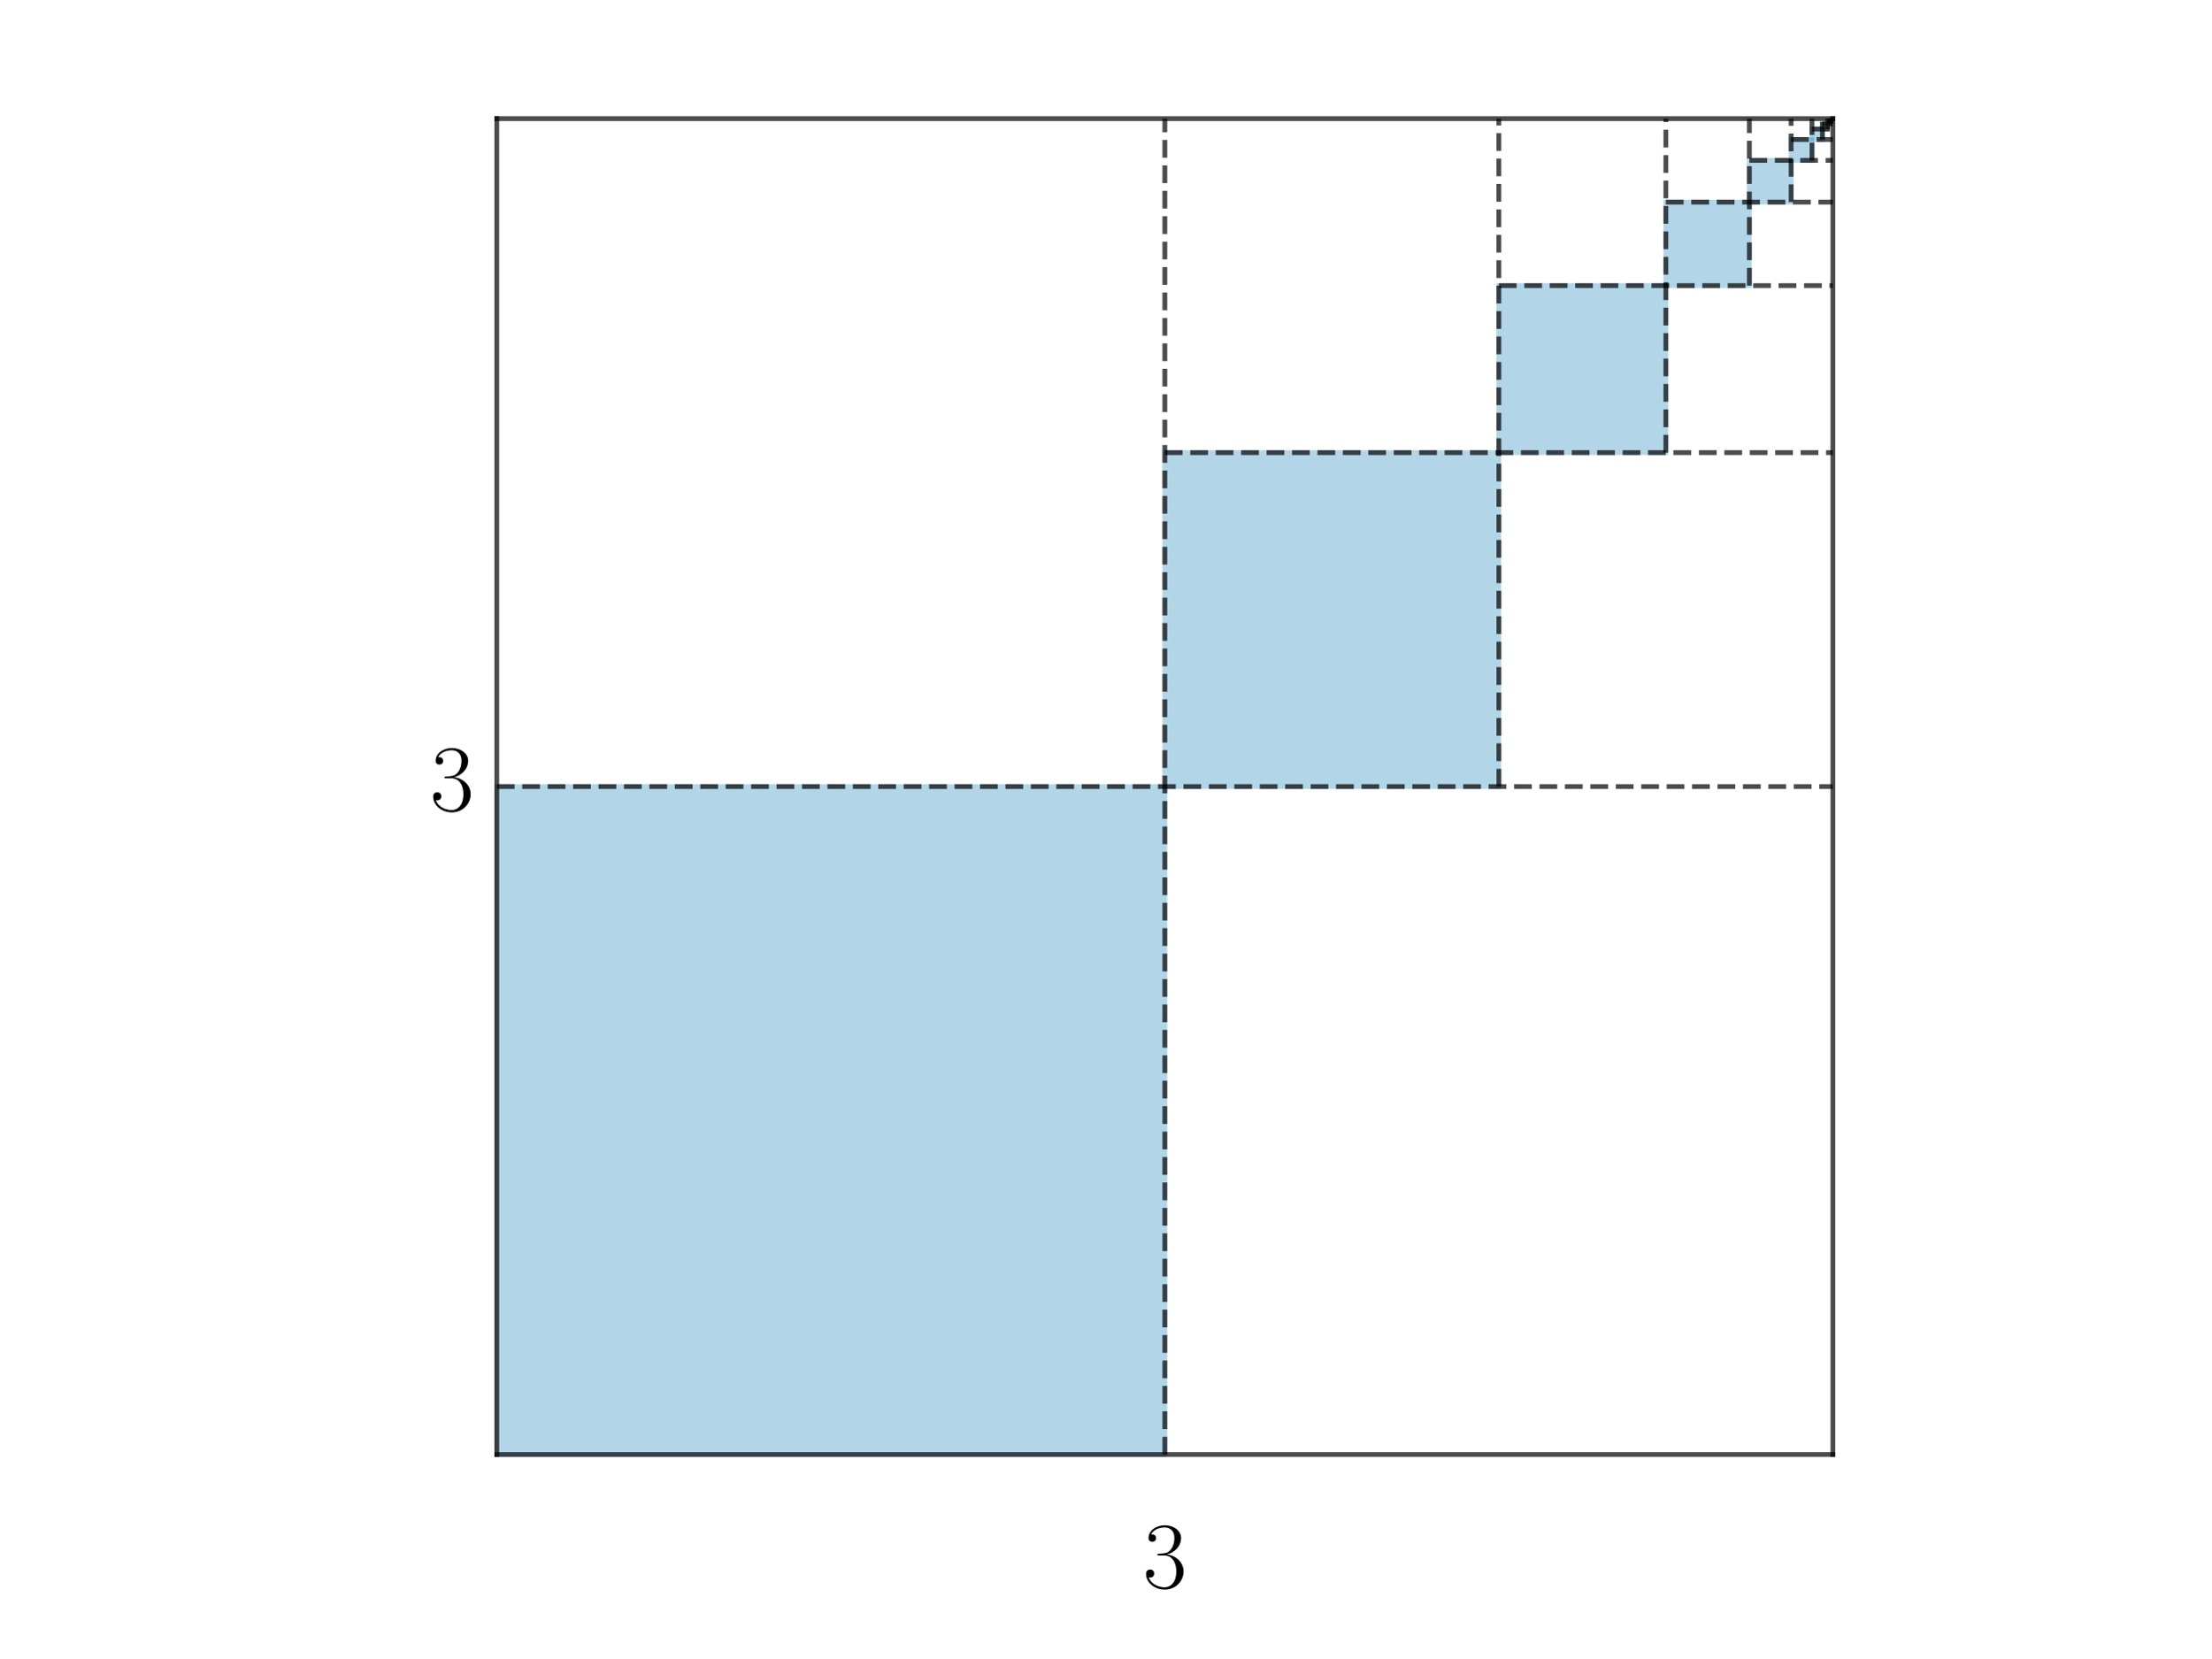
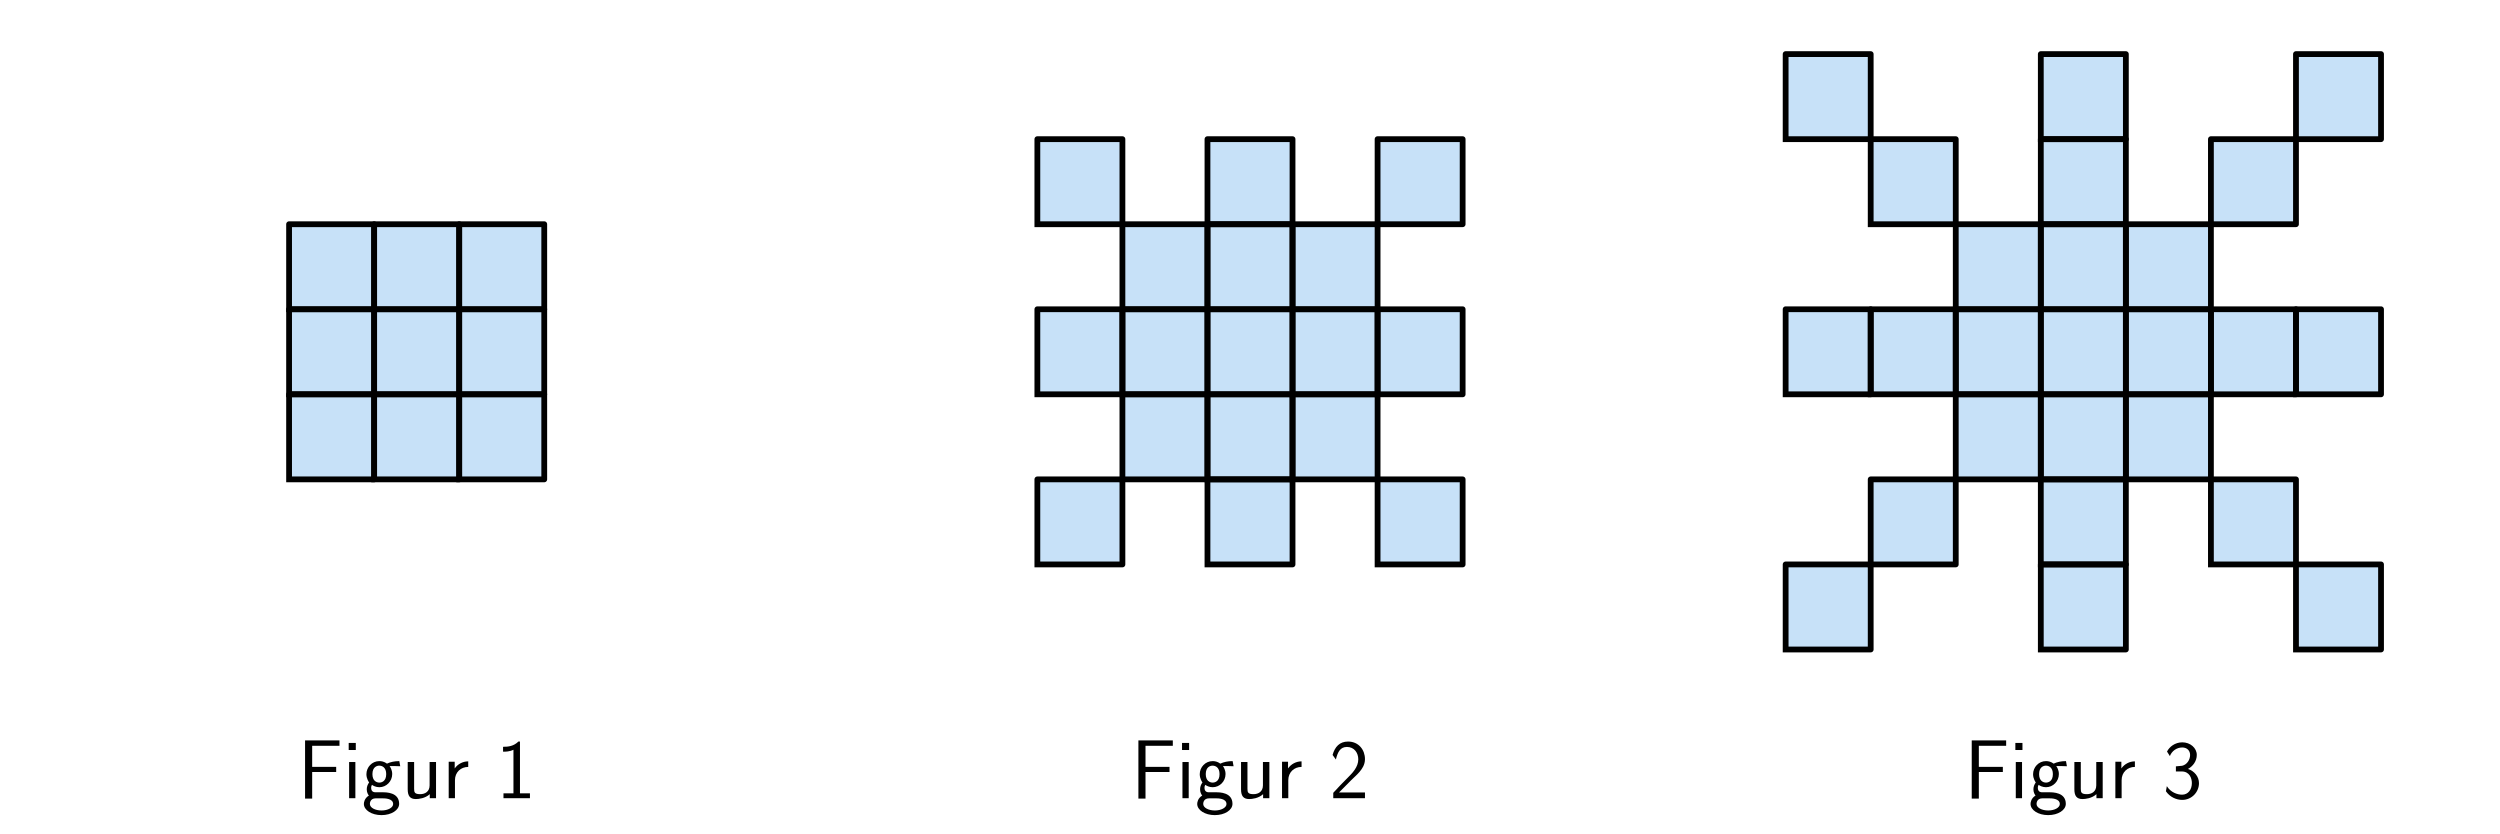
- <svg xmlns="http://www.w3.org/2000/svg" xmlns:xlink="http://www.w3.org/1999/xlink" width="460.8pt" height="345.6pt" viewBox="0 0 460.8 345.6" version="1.1">
+ <svg xmlns="http://www.w3.org/2000/svg" xmlns:xlink="http://www.w3.org/1999/xlink" width="648pt" height="216pt" viewBox="0 0 648 216" version="1.1">
  <defs>
    <style type="text/css">*{stroke-linejoin: round; stroke-linecap: butt}</style>
  </defs>
  <g id="figure_1">
    <g id="patch_1">
-       <path d="M 0 345.6  L 460.8 345.6  L 460.8 0  L 0 0  L 0 345.6  z " style="fill: none" />
+       <path d="M 0 216  L 648 216  L 648 0  L 0 0  L 0 216  z " style="fill: none" />
    </g>
    <g id="axes_1">
      <g id="patch_2">
-         <path d="M 103.534 303.165  L 242.756 303.165  L 242.756 163.944  L 103.534 163.944  z " clip-path="url(#pf414f5b764)" style="fill: #0072b2; opacity: 0.3; stroke: #0072b2; stroke-linejoin: miter" />
+         <path d="M 74.931 102.208  L 96.977 102.208  L 96.977 80.162  L 74.931 80.162  z " clip-path="url(#p2e42d76581)" style="fill: #1e88e5; opacity: 0.25; stroke: #1e88e5; stroke-linejoin: miter" />
      </g>
      <g id="patch_3">
-         <path d="M 242.756 163.944  L 312.366 163.944  L 312.366 94.333  L 242.756 94.333  z " clip-path="url(#pf414f5b764)" style="fill: #0072b2; opacity: 0.3; stroke: #0072b2; stroke-linejoin: miter" />
+         <path d="M 96.977 124.255  L 119.023 124.255  L 119.023 102.208  L 96.977 102.208  z " clip-path="url(#p2e42d76581)" style="fill: #1e88e5; opacity: 0.25; stroke: #1e88e5; stroke-linejoin: miter" />
      </g>
      <g id="patch_4">
-         <path d="M 312.366 94.333  L 347.172 94.333  L 347.172 59.528  L 312.366 59.528  z " clip-path="url(#pf414f5b764)" style="fill: #0072b2; opacity: 0.3; stroke: #0072b2; stroke-linejoin: miter" />
+         <path d="M 96.977 102.208  L 119.023 102.208  L 119.023 80.162  L 96.977 80.162  z " clip-path="url(#p2e42d76581)" style="fill: #1e88e5; opacity: 0.25; stroke: #1e88e5; stroke-linejoin: miter" />
      </g>
      <g id="patch_5">
-         <path d="M 347.172 59.528  L 364.575 59.528  L 364.575 42.125  L 347.172 42.125  z " clip-path="url(#pf414f5b764)" style="fill: #0072b2; opacity: 0.3; stroke: #0072b2; stroke-linejoin: miter" />
+         <path d="M 119.023 102.208  L 141.069 102.208  L 141.069 80.162  L 119.023 80.162  z " clip-path="url(#p2e42d76581)" style="fill: #1e88e5; opacity: 0.25; stroke: #1e88e5; stroke-linejoin: miter" />
      </g>
      <g id="patch_6">
-         <path d="M 364.575 42.125  L 373.276 42.125  L 373.276 33.423  L 364.575 33.423  z " clip-path="url(#pf414f5b764)" style="fill: #0072b2; opacity: 0.3; stroke: #0072b2; stroke-linejoin: miter" />
+         <path d="M 96.977 80.162  L 119.023 80.162  L 119.023 58.116  L 96.977 58.116  z " clip-path="url(#p2e42d76581)" style="fill: #1e88e5; opacity: 0.25; stroke: #1e88e5; stroke-linejoin: miter" />
      </g>
      <g id="patch_7">
-         <path d="M 373.276 33.423  L 377.627 33.423  L 377.627 29.073  L 373.276 29.073  z " clip-path="url(#pf414f5b764)" style="fill: #0072b2; opacity: 0.3; stroke: #0072b2; stroke-linejoin: miter" />
+         <path d="M 119.023 80.162  L 141.069 80.162  L 141.069 58.116  L 119.023 58.116  z " clip-path="url(#p2e42d76581)" style="fill: #1e88e5; opacity: 0.25; stroke: #1e88e5; stroke-linejoin: miter" />
      </g>
      <g id="patch_8">
-         <path d="M 377.627 29.073  L 379.802 29.073  L 379.802 26.897  L 377.627 26.897  z " clip-path="url(#pf414f5b764)" style="fill: #0072b2; opacity: 0.3; stroke: #0072b2; stroke-linejoin: miter" />
+         <path d="M 74.931 124.255  L 96.977 124.255  L 96.977 102.208  L 74.931 102.208  z " clip-path="url(#p2e42d76581)" style="fill: #1e88e5; opacity: 0.25; stroke: #1e88e5; stroke-linejoin: miter" />
      </g>
      <g id="patch_9">
-         <path d="M 379.802 26.897  L 380.89 26.897  L 380.89 25.81  L 379.802 25.81  z " clip-path="url(#pf414f5b764)" style="fill: #0072b2; opacity: 0.3; stroke: #0072b2; stroke-linejoin: miter" />
+         <path d="M 119.023 124.255  L 141.069 124.255  L 141.069 102.208  L 119.023 102.208  z " clip-path="url(#p2e42d76581)" style="fill: #1e88e5; opacity: 0.25; stroke: #1e88e5; stroke-linejoin: miter" />
      </g>
      <g id="patch_10">
-         <path d="M 380.89 25.81  L 381.433 25.81  L 381.433 25.266  L 380.89 25.266  z " clip-path="url(#pf414f5b764)" style="fill: #0072b2; opacity: 0.3; stroke: #0072b2; stroke-linejoin: miter" />
-       </g>
+         <path d="M 74.931 80.162  L 96.977 80.162  L 96.977 58.116  L 74.931 58.116  z " clip-path="url(#p2e42d76581)" style="fill: #1e88e5; opacity: 0.25; stroke: #1e88e5; stroke-linejoin: miter" />
+       </g>
+       <g id="line2d_1">
+         <path d="M 74.931 102.208  L 96.977 102.208  L 96.977 80.162  L 74.931 80.162  L 74.931 102.208  " clip-path="url(#p2e42d76581)" style="fill: none; stroke: #000000; stroke-width: 1.5; stroke-linecap: square" />
+       </g>
+       <g id="line2d_2">
+         <path d="M 96.977 124.255  L 119.023 124.255  L 119.023 102.208  L 96.977 102.208  L 96.977 124.255  " clip-path="url(#p2e42d76581)" style="fill: none; stroke: #000000; stroke-width: 1.5; stroke-linecap: square" />
+       </g>
+       <g id="line2d_3">
+         <path d="M 96.977 102.208  L 119.023 102.208  L 119.023 80.162  L 96.977 80.162  L 96.977 102.208  " clip-path="url(#p2e42d76581)" style="fill: none; stroke: #000000; stroke-width: 1.5; stroke-linecap: square" />
+       </g>
+       <g id="line2d_4">
+         <path d="M 119.023 102.208  L 141.069 102.208  L 141.069 80.162  L 119.023 80.162  L 119.023 102.208  " clip-path="url(#p2e42d76581)" style="fill: none; stroke: #000000; stroke-width: 1.5; stroke-linecap: square" />
+       </g>
+       <g id="line2d_5">
+         <path d="M 96.977 80.162  L 119.023 80.162  L 119.023 58.116  L 96.977 58.116  L 96.977 80.162  " clip-path="url(#p2e42d76581)" style="fill: none; stroke: #000000; stroke-width: 1.5; stroke-linecap: square" />
+       </g>
+       <g id="line2d_6">
+         <path d="M 119.023 80.162  L 141.069 80.162  L 141.069 58.116  L 119.023 58.116  L 119.023 80.162  " clip-path="url(#p2e42d76581)" style="fill: none; stroke: #000000; stroke-width: 1.5; stroke-linecap: square" />
+       </g>
+       <g id="line2d_7">
+         <path d="M 74.931 124.255  L 96.977 124.255  L 96.977 102.208  L 74.931 102.208  L 74.931 124.255  " clip-path="url(#p2e42d76581)" style="fill: none; stroke: #000000; stroke-width: 1.5; stroke-linecap: square" />
+       </g>
+       <g id="line2d_8">
+         <path d="M 119.023 124.255  L 141.069 124.255  L 141.069 102.208  L 119.023 102.208  L 119.023 124.255  " clip-path="url(#p2e42d76581)" style="fill: none; stroke: #000000; stroke-width: 1.5; stroke-linecap: square" />
+       </g>
+       <g id="line2d_9">
+         <path d="M 74.931 80.162  L 96.977 80.162  L 96.977 58.116  L 74.931 58.116  L 74.931 80.162  " clip-path="url(#p2e42d76581)" style="fill: none; stroke: #000000; stroke-width: 1.5; stroke-linecap: square" />
+       </g>
+       <g id="text_1">
+         <g transform="translate(77.14487 206.8951) scale(0.22 -0.22)">
+           <defs>
+             <path id="CMSS17-46" d="M 2918 1984  L 2918 2373  L 1101 2373  L 1101 3968  L 1882 3968  C 1958 3968 2035 3968 2112 3968  L 3168 3968  L 3168 4375  L 563 4375  L 563 -32  L 1101 -32  L 1101 1984  L 2918 1984  z " transform="scale(0.015625)" />
+             <path id="CMSS17-69" d="M 979 4183  L 442 4183  L 442 3648  L 979 3648  L 979 4183  z M 947 2739  L 474 2739  L 474 0  L 947 0  L 947 2739  z " transform="scale(0.015625)" />
+             <path id="CMSS17-67" d="M 2848 2808  C 2483 2808 2170 2738 1914 2617  C 1702 2777 1485 2808 1338 2808  C 781 2808 358 2349 358 1814  C 358 1468 550 1207 563 1195  C 448 1035 384 863 384 672  C 384 448 474 289 544 200  C 211 -3 166 -314 166 -435  C 166 -898 749 -1280 1498 -1280  C 2253 -1280 2835 -898 2835 -428  C 2835 448 1856 448 1587 448  L 1069 448  C 973 448 717 448 717 791  C 717 921 774 1004 781 1010  C 877 940 1075 832 1338 832  C 1869 832 2310 1278 2310 1827  C 2310 2132 2170 2355 2112 2432  L 2131 2432  C 2150 2432 2419 2432 2515 2432  C 2720 2432 2739 2429 2918 2419  L 2848 2808  z M 1338 1182  C 1120 1182 813 1315 813 1823  C 813 2375 1165 2464 1331 2464  C 1549 2464 1856 2331 1856 1823  C 1856 1271 1504 1182 1338 1182  z M 1581 -10  C 1734 -10 2381 -10 2381 -442  C 2381 -714 1984 -929 1504 -929  C 1018 -929 621 -720 621 -435  C 621 -403 621 -10 1062 -10  L 1581 -10  z " transform="scale(0.015625)" />
+             <path id="CMSS17-75" d="M 2618 2739  L 2131 2739  L 2131 972  C 2131 498 1786 306 1421 306  C 998 306 960 447 960 709  L 960 2739  L 474 2739  L 474 678  C 474 179 646 -64 1088 -64  C 1306 -64 1798 -13 2144 306  L 2144 0  L 2618 0  L 2618 2739  z " transform="scale(0.015625)" />
+             <path id="CMSS17-72" d="M 954 1363  C 954 1965 1395 2368 1958 2368  L 1958 2789  C 1549 2789 1165 2585 934 2253  L 934 2758  L 480 2758  L 480 0  L 954 0  L 954 1363  z " transform="scale(0.015625)" />
+             <path id="CMSS17-31" d="M 1818 4288  L 1696 4288  C 1350 3940 947 3890 538 3890  L 538 3520  C 723 3520 1024 3520 1325 3667  L 1325 369  L 570 369  L 570 0  L 2573 0  L 2573 369  L 1818 369  L 1818 4288  z " transform="scale(0.015625)" />
+           </defs>
+           <use xlink:href="#CMSS17-46" transform="scale(0.996264)" />
+           <use xlink:href="#CMSS17-69" transform="translate(53.28956 0) scale(0.996264)" />
+           <use xlink:href="#CMSS17-67" transform="translate(75.47028 0) scale(0.996264)" />
+           <use xlink:href="#CMSS17-75" transform="translate(122.3139 0) scale(0.996264)" />
+           <use xlink:href="#CMSS17-72" transform="translate(170.5188 0) scale(0.996264)" />
+           <use xlink:href="#CMSS17-31" transform="translate(233.6577 0) scale(0.996264)" />
+         </g>
+       </g>
+     </g>
+     <g id="axes_2">
      <g id="patch_11">
-         <path d="M 381.433 25.266  L 381.705 25.266  L 381.705 24.994  L 381.433 24.994  z " clip-path="url(#pf414f5b764)" style="fill: #0072b2; opacity: 0.3; stroke: #0072b2; stroke-linejoin: miter" />
-       </g>
-       <g id="line2d_1">
-         <path d="M 103.534 303.165  L 381.977 303.165  " clip-path="url(#pf414f5b764)" style="fill: none; stroke: #000000; stroke-opacity: 0.7; stroke-linecap: square" />
-       </g>
-       <g id="line2d_2">
-         <path d="M 381.977 303.165  L 381.977 24.722  " clip-path="url(#pf414f5b764)" style="fill: none; stroke: #000000; stroke-opacity: 0.7; stroke-linecap: square" />
-       </g>
-       <g id="line2d_3">
-         <path d="M 381.977 24.722  L 103.534 24.722  " clip-path="url(#pf414f5b764)" style="fill: none; stroke: #000000; stroke-opacity: 0.7; stroke-linecap: square" />
-       </g>
-       <g id="line2d_4">
-         <path d="M 103.534 24.722  L 103.534 303.165  " clip-path="url(#pf414f5b764)" style="fill: none; stroke: #000000; stroke-opacity: 0.7; stroke-linecap: square" />
-       </g>
-       <g id="line2d_5">
-         <path d="M 242.756 303.165  L 242.756 24.722  " clip-path="url(#pf414f5b764)" style="fill: none; stroke-dasharray: 3.7,1.6; stroke-dashoffset: 0; stroke: #000000; stroke-opacity: 0.7" />
-       </g>
-       <g id="line2d_6">
-         <path d="M 103.534 163.944  L 381.977 163.944  " clip-path="url(#pf414f5b764)" style="fill: none; stroke-dasharray: 3.7,1.6; stroke-dashoffset: 0; stroke: #000000; stroke-opacity: 0.7" />
-       </g>
-       <g id="line2d_7">
-         <path d="M 312.366 163.944  L 312.366 24.722  " clip-path="url(#pf414f5b764)" style="fill: none; stroke-dasharray: 3.7,1.6; stroke-dashoffset: 0; stroke: #000000; stroke-opacity: 0.7" />
-       </g>
-       <g id="line2d_8">
-         <path d="M 242.756 94.333  L 381.977 94.333  " clip-path="url(#pf414f5b764)" style="fill: none; stroke-dasharray: 3.7,1.6; stroke-dashoffset: 0; stroke: #000000; stroke-opacity: 0.7" />
-       </g>
-       <g id="line2d_9">
-         <path d="M 347.172 94.333  L 347.172 24.722  " clip-path="url(#pf414f5b764)" style="fill: none; stroke-dasharray: 3.7,1.6; stroke-dashoffset: 0; stroke: #000000; stroke-opacity: 0.7" />
+         <path d="M 268.884 102.208  L 290.931 102.208  L 290.931 80.162  L 268.884 80.162  z " clip-path="url(#pc1c6f661da)" style="fill: #1e88e5; opacity: 0.25; stroke: #1e88e5; stroke-linejoin: miter" />
+       </g>
+       <g id="patch_12">
+         <path d="M 312.977 146.301  L 335.023 146.301  L 335.023 124.255  L 312.977 124.255  z " clip-path="url(#pc1c6f661da)" style="fill: #1e88e5; opacity: 0.25; stroke: #1e88e5; stroke-linejoin: miter" />
+       </g>
+       <g id="patch_13">
+         <path d="M 290.931 102.208  L 312.977 102.208  L 312.977 80.162  L 290.931 80.162  z " clip-path="url(#pc1c6f661da)" style="fill: #1e88e5; opacity: 0.25; stroke: #1e88e5; stroke-linejoin: miter" />
+       </g>
+       <g id="patch_14">
+         <path d="M 312.977 124.255  L 335.023 124.255  L 335.023 102.208  L 312.977 102.208  z " clip-path="url(#pc1c6f661da)" style="fill: #1e88e5; opacity: 0.25; stroke: #1e88e5; stroke-linejoin: miter" />
+       </g>
+       <g id="patch_15">
+         <path d="M 312.977 102.208  L 335.023 102.208  L 335.023 80.162  L 312.977 80.162  z " clip-path="url(#pc1c6f661da)" style="fill: #1e88e5; opacity: 0.25; stroke: #1e88e5; stroke-linejoin: miter" />
+       </g>
+       <g id="patch_16">
+         <path d="M 335.023 102.208  L 357.069 102.208  L 357.069 80.162  L 335.023 80.162  z " clip-path="url(#pc1c6f661da)" style="fill: #1e88e5; opacity: 0.25; stroke: #1e88e5; stroke-linejoin: miter" />
+       </g>
+       <g id="patch_17">
+         <path d="M 312.977 80.162  L 335.023 80.162  L 335.023 58.116  L 312.977 58.116  z " clip-path="url(#pc1c6f661da)" style="fill: #1e88e5; opacity: 0.25; stroke: #1e88e5; stroke-linejoin: miter" />
+       </g>
+       <g id="patch_18">
+         <path d="M 357.069 102.208  L 379.116 102.208  L 379.116 80.162  L 357.069 80.162  z " clip-path="url(#pc1c6f661da)" style="fill: #1e88e5; opacity: 0.25; stroke: #1e88e5; stroke-linejoin: miter" />
+       </g>
+       <g id="patch_19">
+         <path d="M 312.977 58.116  L 335.023 58.116  L 335.023 36.07  L 312.977 36.07  z " clip-path="url(#pc1c6f661da)" style="fill: #1e88e5; opacity: 0.25; stroke: #1e88e5; stroke-linejoin: miter" />
+       </g>
+       <g id="patch_20">
+         <path d="M 335.023 80.162  L 357.069 80.162  L 357.069 58.116  L 335.023 58.116  z " clip-path="url(#pc1c6f661da)" style="fill: #1e88e5; opacity: 0.25; stroke: #1e88e5; stroke-linejoin: miter" />
+       </g>
+       <g id="patch_21">
+         <path d="M 290.931 124.255  L 312.977 124.255  L 312.977 102.208  L 290.931 102.208  z " clip-path="url(#pc1c6f661da)" style="fill: #1e88e5; opacity: 0.25; stroke: #1e88e5; stroke-linejoin: miter" />
+       </g>
+       <g id="patch_22">
+         <path d="M 335.023 124.255  L 357.069 124.255  L 357.069 102.208  L 335.023 102.208  z " clip-path="url(#pc1c6f661da)" style="fill: #1e88e5; opacity: 0.25; stroke: #1e88e5; stroke-linejoin: miter" />
+       </g>
+       <g id="patch_23">
+         <path d="M 290.931 80.162  L 312.977 80.162  L 312.977 58.116  L 290.931 58.116  z " clip-path="url(#pc1c6f661da)" style="fill: #1e88e5; opacity: 0.25; stroke: #1e88e5; stroke-linejoin: miter" />
+       </g>
+       <g id="patch_24">
+         <path d="M 357.069 58.116  L 379.116 58.116  L 379.116 36.07  L 357.069 36.07  z " clip-path="url(#pc1c6f661da)" style="fill: #1e88e5; opacity: 0.25; stroke: #1e88e5; stroke-linejoin: miter" />
+       </g>
+       <g id="patch_25">
+         <path d="M 268.884 146.301  L 290.931 146.301  L 290.931 124.255  L 268.884 124.255  z " clip-path="url(#pc1c6f661da)" style="fill: #1e88e5; opacity: 0.25; stroke: #1e88e5; stroke-linejoin: miter" />
+       </g>
+       <g id="patch_26">
+         <path d="M 357.069 146.301  L 379.116 146.301  L 379.116 124.255  L 357.069 124.255  z " clip-path="url(#pc1c6f661da)" style="fill: #1e88e5; opacity: 0.25; stroke: #1e88e5; stroke-linejoin: miter" />
+       </g>
+       <g id="patch_27">
+         <path d="M 268.884 58.116  L 290.931 58.116  L 290.931 36.07  L 268.884 36.07  z " clip-path="url(#pc1c6f661da)" style="fill: #1e88e5; opacity: 0.25; stroke: #1e88e5; stroke-linejoin: miter" />
      </g>
      <g id="line2d_10">
-         <path d="M 312.366 59.528  L 381.977 59.528  " clip-path="url(#pf414f5b764)" style="fill: none; stroke-dasharray: 3.7,1.6; stroke-dashoffset: 0; stroke: #000000; stroke-opacity: 0.7" />
+         <path d="M 268.884 102.208  L 290.931 102.208  L 290.931 80.162  L 268.884 80.162  L 268.884 102.208  " clip-path="url(#pc1c6f661da)" style="fill: none; stroke: #000000; stroke-width: 1.5; stroke-linecap: square" />
      </g>
      <g id="line2d_11">
-         <path d="M 364.575 59.528  L 364.575 24.722  " clip-path="url(#pf414f5b764)" style="fill: none; stroke-dasharray: 3.7,1.6; stroke-dashoffset: 0; stroke: #000000; stroke-opacity: 0.7" />
+         <path d="M 312.977 146.301  L 335.023 146.301  L 335.023 124.255  L 312.977 124.255  L 312.977 146.301  " clip-path="url(#pc1c6f661da)" style="fill: none; stroke: #000000; stroke-width: 1.5; stroke-linecap: square" />
      </g>
      <g id="line2d_12">
-         <path d="M 347.172 42.125  L 381.977 42.125  " clip-path="url(#pf414f5b764)" style="fill: none; stroke-dasharray: 3.7,1.6; stroke-dashoffset: 0; stroke: #000000; stroke-opacity: 0.7" />
+         <path d="M 290.931 102.208  L 312.977 102.208  L 312.977 80.162  L 290.931 80.162  L 290.931 102.208  " clip-path="url(#pc1c6f661da)" style="fill: none; stroke: #000000; stroke-width: 1.5; stroke-linecap: square" />
      </g>
      <g id="line2d_13">
-         <path d="M 373.276 42.125  L 373.276 24.722  " clip-path="url(#pf414f5b764)" style="fill: none; stroke-dasharray: 3.7,1.6; stroke-dashoffset: 0; stroke: #000000; stroke-opacity: 0.7" />
+         <path d="M 312.977 124.255  L 335.023 124.255  L 335.023 102.208  L 312.977 102.208  L 312.977 124.255  " clip-path="url(#pc1c6f661da)" style="fill: none; stroke: #000000; stroke-width: 1.5; stroke-linecap: square" />
      </g>
      <g id="line2d_14">
-         <path d="M 364.575 33.423  L 381.977 33.423  " clip-path="url(#pf414f5b764)" style="fill: none; stroke-dasharray: 3.7,1.6; stroke-dashoffset: 0; stroke: #000000; stroke-opacity: 0.7" />
+         <path d="M 312.977 102.208  L 335.023 102.208  L 335.023 80.162  L 312.977 80.162  L 312.977 102.208  " clip-path="url(#pc1c6f661da)" style="fill: none; stroke: #000000; stroke-width: 1.5; stroke-linecap: square" />
      </g>
      <g id="line2d_15">
-         <path d="M 377.627 33.423  L 377.627 24.722  " clip-path="url(#pf414f5b764)" style="fill: none; stroke-dasharray: 3.7,1.6; stroke-dashoffset: 0; stroke: #000000; stroke-opacity: 0.7" />
+         <path d="M 335.023 102.208  L 357.069 102.208  L 357.069 80.162  L 335.023 80.162  L 335.023 102.208  " clip-path="url(#pc1c6f661da)" style="fill: none; stroke: #000000; stroke-width: 1.5; stroke-linecap: square" />
      </g>
      <g id="line2d_16">
-         <path d="M 373.276 29.073  L 381.977 29.073  " clip-path="url(#pf414f5b764)" style="fill: none; stroke-dasharray: 3.7,1.6; stroke-dashoffset: 0; stroke: #000000; stroke-opacity: 0.7" />
+         <path d="M 312.977 80.162  L 335.023 80.162  L 335.023 58.116  L 312.977 58.116  L 312.977 80.162  " clip-path="url(#pc1c6f661da)" style="fill: none; stroke: #000000; stroke-width: 1.5; stroke-linecap: square" />
      </g>
      <g id="line2d_17">
-         <path d="M 379.802 29.073  L 379.802 24.722  " clip-path="url(#pf414f5b764)" style="fill: none; stroke-dasharray: 3.7,1.6; stroke-dashoffset: 0; stroke: #000000; stroke-opacity: 0.7" />
+         <path d="M 357.069 102.208  L 379.116 102.208  L 379.116 80.162  L 357.069 80.162  L 357.069 102.208  " clip-path="url(#pc1c6f661da)" style="fill: none; stroke: #000000; stroke-width: 1.5; stroke-linecap: square" />
      </g>
      <g id="line2d_18">
-         <path d="M 377.627 26.897  L 381.977 26.897  " clip-path="url(#pf414f5b764)" style="fill: none; stroke-dasharray: 3.7,1.6; stroke-dashoffset: 0; stroke: #000000; stroke-opacity: 0.7" />
+         <path d="M 312.977 58.116  L 335.023 58.116  L 335.023 36.07  L 312.977 36.07  L 312.977 58.116  " clip-path="url(#pc1c6f661da)" style="fill: none; stroke: #000000; stroke-width: 1.5; stroke-linecap: square" />
      </g>
      <g id="line2d_19">
-         <path d="M 380.89 26.897  L 380.89 24.722  " clip-path="url(#pf414f5b764)" style="fill: none; stroke-dasharray: 3.7,1.6; stroke-dashoffset: 0; stroke: #000000; stroke-opacity: 0.7" />
+         <path d="M 335.023 80.162  L 357.069 80.162  L 357.069 58.116  L 335.023 58.116  L 335.023 80.162  " clip-path="url(#pc1c6f661da)" style="fill: none; stroke: #000000; stroke-width: 1.5; stroke-linecap: square" />
      </g>
      <g id="line2d_20">
-         <path d="M 379.802 25.81  L 381.977 25.81  " clip-path="url(#pf414f5b764)" style="fill: none; stroke-dasharray: 3.7,1.6; stroke-dashoffset: 0; stroke: #000000; stroke-opacity: 0.7" />
+         <path d="M 290.931 124.255  L 312.977 124.255  L 312.977 102.208  L 290.931 102.208  L 290.931 124.255  " clip-path="url(#pc1c6f661da)" style="fill: none; stroke: #000000; stroke-width: 1.5; stroke-linecap: square" />
      </g>
      <g id="line2d_21">
-         <path d="M 381.433 25.81  L 381.433 24.722  " clip-path="url(#pf414f5b764)" style="fill: none; stroke-dasharray: 3.7,1.6; stroke-dashoffset: 0; stroke: #000000; stroke-opacity: 0.7" />
+         <path d="M 335.023 124.255  L 357.069 124.255  L 357.069 102.208  L 335.023 102.208  L 335.023 124.255  " clip-path="url(#pc1c6f661da)" style="fill: none; stroke: #000000; stroke-width: 1.5; stroke-linecap: square" />
      </g>
      <g id="line2d_22">
-         <path d="M 380.89 25.266  L 381.977 25.266  " clip-path="url(#pf414f5b764)" style="fill: none; stroke-dasharray: 3.7,1.6; stroke-dashoffset: 0; stroke: #000000; stroke-opacity: 0.7" />
+         <path d="M 290.931 80.162  L 312.977 80.162  L 312.977 58.116  L 290.931 58.116  L 290.931 80.162  " clip-path="url(#pc1c6f661da)" style="fill: none; stroke: #000000; stroke-width: 1.5; stroke-linecap: square" />
      </g>
      <g id="line2d_23">
-         <path d="M 381.705 25.266  L 381.705 24.722  " clip-path="url(#pf414f5b764)" style="fill: none; stroke-dasharray: 3.7,1.6; stroke-dashoffset: 0; stroke: #000000; stroke-opacity: 0.7" />
+         <path d="M 357.069 58.116  L 379.116 58.116  L 379.116 36.07  L 357.069 36.07  L 357.069 58.116  " clip-path="url(#pc1c6f661da)" style="fill: none; stroke: #000000; stroke-width: 1.5; stroke-linecap: square" />
      </g>
      <g id="line2d_24">
-         <path d="M 381.433 24.994  L 381.977 24.994  " clip-path="url(#pf414f5b764)" style="fill: none; stroke-dasharray: 3.7,1.6; stroke-dashoffset: 0; stroke: #000000; stroke-opacity: 0.7" />
-       </g>
-       <g id="text_1">
-         <g transform="translate(89.61202 168.9244) scale(0.2 -0.2)">
+         <path d="M 268.884 146.301  L 290.931 146.301  L 290.931 124.255  L 268.884 124.255  L 268.884 146.301  " clip-path="url(#pc1c6f661da)" style="fill: none; stroke: #000000; stroke-width: 1.5; stroke-linecap: square" />
+       </g>
+       <g id="line2d_25">
+         <path d="M 357.069 146.301  L 379.116 146.301  L 379.116 124.255  L 357.069 124.255  L 357.069 146.301  " clip-path="url(#pc1c6f661da)" style="fill: none; stroke: #000000; stroke-width: 1.5; stroke-linecap: square" />
+       </g>
+       <g id="line2d_26">
+         <path d="M 268.884 58.116  L 290.931 58.116  L 290.931 36.07  L 268.884 36.07  L 268.884 58.116  " clip-path="url(#pc1c6f661da)" style="fill: none; stroke: #000000; stroke-width: 1.5; stroke-linecap: square" />
+       </g>
+       <g id="text_2">
+         <g transform="translate(293.1449 206.8951) scale(0.22 -0.22)">
          <defs>
-             <path id="CMR17-33" d="M 1414 2157  C 1984 2157 2234 1662 2234 1090  C 2234 320 1824 25 1453 25  C 1114 25 563 194 390 693  C 422 680 454 680 486 680  C 640 680 755 782 755 948  C 755 1133 614 1216 486 1216  C 378 1216 211 1165 211 926  C 211 335 787 -128 1466 -128  C 2176 -128 2720 430 2720 1085  C 2720 1707 2208 2157 1600 2227  C 2086 2328 2554 2756 2554 3329  C 2554 3820 2048 4179 1472 4179  C 890 4179 378 3829 378 3329  C 378 3110 544 3072 627 3072  C 762 3072 877 3155 877 3321  C 877 3486 762 3569 627 3569  C 602 3569 570 3569 544 3557  C 730 3959 1235 4032 1459 4032  C 1683 4032 2106 3925 2106 3320  C 2106 3143 2080 2828 1862 2550  C 1670 2304 1453 2304 1242 2284  C 1210 2284 1062 2269 1037 2269  C 992 2263 966 2257 966 2208  C 966 2163 973 2157 1101 2157  L 1414 2157  z " transform="scale(0.015625)" />
+             <path id="CMSS17-32" d="M 1651 1357  C 1830 1541 2099 1764 2285 1987  C 2464 2204 2701 2511 2701 2957  C 2701 3657 2227 4288 1421 4288  C 787 4288 422 3893 250 3274  L 499 2929  C 640 3510 838 3880 1338 3880  C 1888 3880 2195 3433 2195 2942  C 2195 2355 1747 1901 1408 1563  C 1030 1187 659 804 301 408  L 301 0  L 2701 0  L 2701 433  L 1613 433  C 1536 433 1459 433 1382 433  L 742 433  L 742 439  L 1651 1357  z " transform="scale(0.015625)" />
          </defs>
-           <use xlink:href="#CMR17-33" transform="scale(0.996264)" />
+           <use xlink:href="#CMSS17-46" transform="scale(0.996264)" />
+           <use xlink:href="#CMSS17-69" transform="translate(53.28956 0) scale(0.996264)" />
+           <use xlink:href="#CMSS17-67" transform="translate(75.47028 0) scale(0.996264)" />
+           <use xlink:href="#CMSS17-75" transform="translate(122.3139 0) scale(0.996264)" />
+           <use xlink:href="#CMSS17-72" transform="translate(170.5188 0) scale(0.996264)" />
+           <use xlink:href="#CMSS17-32" transform="translate(233.6577 0) scale(0.996264)" />
        </g>
      </g>
-       <g id="text_2">
-         <g transform="translate(238.1867 330.9244) scale(0.2 -0.2)">
-           <use xlink:href="#CMR17-33" transform="scale(0.996264)" />
+     </g>
+     <g id="axes_3">
+       <g id="patch_28">
+         <path d="M 462.838 102.208  L 484.884 102.208  L 484.884 80.162  L 462.838 80.162  z " clip-path="url(#p960091533a)" style="fill: #1e88e5; opacity: 0.25; stroke: #1e88e5; stroke-linejoin: miter" />
+       </g>
+       <g id="patch_29">
+         <path d="M 528.977 168.347  L 551.023 168.347  L 551.023 146.301  L 528.977 146.301  z " clip-path="url(#p960091533a)" style="fill: #1e88e5; opacity: 0.25; stroke: #1e88e5; stroke-linejoin: miter" />
+       </g>
+       <g id="patch_30">
+         <path d="M 484.884 102.208  L 506.931 102.208  L 506.931 80.162  L 484.884 80.162  z " clip-path="url(#p960091533a)" style="fill: #1e88e5; opacity: 0.25; stroke: #1e88e5; stroke-linejoin: miter" />
+       </g>
+       <g id="patch_31">
+         <path d="M 528.977 146.301  L 551.023 146.301  L 551.023 124.255  L 528.977 124.255  z " clip-path="url(#p960091533a)" style="fill: #1e88e5; opacity: 0.25; stroke: #1e88e5; stroke-linejoin: miter" />
+       </g>
+       <g id="patch_32">
+         <path d="M 506.931 102.208  L 528.977 102.208  L 528.977 80.162  L 506.931 80.162  z " clip-path="url(#p960091533a)" style="fill: #1e88e5; opacity: 0.25; stroke: #1e88e5; stroke-linejoin: miter" />
+       </g>
+       <g id="patch_33">
+         <path d="M 528.977 124.255  L 551.023 124.255  L 551.023 102.208  L 528.977 102.208  z " clip-path="url(#p960091533a)" style="fill: #1e88e5; opacity: 0.25; stroke: #1e88e5; stroke-linejoin: miter" />
+       </g>
+       <g id="patch_34">
+         <path d="M 528.977 102.208  L 551.023 102.208  L 551.023 80.162  L 528.977 80.162  z " clip-path="url(#p960091533a)" style="fill: #1e88e5; opacity: 0.25; stroke: #1e88e5; stroke-linejoin: miter" />
+       </g>
+       <g id="patch_35">
+         <path d="M 551.023 102.208  L 573.069 102.208  L 573.069 80.162  L 551.023 80.162  z " clip-path="url(#p960091533a)" style="fill: #1e88e5; opacity: 0.25; stroke: #1e88e5; stroke-linejoin: miter" />
+       </g>
+       <g id="patch_36">
+         <path d="M 528.977 80.162  L 551.023 80.162  L 551.023 58.116  L 528.977 58.116  z " clip-path="url(#p960091533a)" style="fill: #1e88e5; opacity: 0.25; stroke: #1e88e5; stroke-linejoin: miter" />
+       </g>
+       <g id="patch_37">
+         <path d="M 573.069 102.208  L 595.116 102.208  L 595.116 80.162  L 573.069 80.162  z " clip-path="url(#p960091533a)" style="fill: #1e88e5; opacity: 0.25; stroke: #1e88e5; stroke-linejoin: miter" />
+       </g>
+       <g id="patch_38">
+         <path d="M 528.977 58.116  L 551.023 58.116  L 551.023 36.07  L 528.977 36.07  z " clip-path="url(#p960091533a)" style="fill: #1e88e5; opacity: 0.25; stroke: #1e88e5; stroke-linejoin: miter" />
+       </g>
+       <g id="patch_39">
+         <path d="M 595.116 102.208  L 617.162 102.208  L 617.162 80.162  L 595.116 80.162  z " clip-path="url(#p960091533a)" style="fill: #1e88e5; opacity: 0.25; stroke: #1e88e5; stroke-linejoin: miter" />
+       </g>
+       <g id="patch_40">
+         <path d="M 528.977 36.07  L 551.023 36.07  L 551.023 14.023  L 528.977 14.023  z " clip-path="url(#p960091533a)" style="fill: #1e88e5; opacity: 0.25; stroke: #1e88e5; stroke-linejoin: miter" />
+       </g>
+       <g id="patch_41">
+         <path d="M 551.023 80.162  L 573.069 80.162  L 573.069 58.116  L 551.023 58.116  z " clip-path="url(#p960091533a)" style="fill: #1e88e5; opacity: 0.25; stroke: #1e88e5; stroke-linejoin: miter" />
+       </g>
+       <g id="patch_42">
+         <path d="M 506.931 124.255  L 528.977 124.255  L 528.977 102.208  L 506.931 102.208  z " clip-path="url(#p960091533a)" style="fill: #1e88e5; opacity: 0.25; stroke: #1e88e5; stroke-linejoin: miter" />
+       </g>
+       <g id="patch_43">
+         <path d="M 551.023 124.255  L 573.069 124.255  L 573.069 102.208  L 551.023 102.208  z " clip-path="url(#p960091533a)" style="fill: #1e88e5; opacity: 0.25; stroke: #1e88e5; stroke-linejoin: miter" />
+       </g>
+       <g id="patch_44">
+         <path d="M 506.931 80.162  L 528.977 80.162  L 528.977 58.116  L 506.931 58.116  z " clip-path="url(#p960091533a)" style="fill: #1e88e5; opacity: 0.25; stroke: #1e88e5; stroke-linejoin: miter" />
+       </g>
+       <g id="patch_45">
+         <path d="M 573.069 58.116  L 595.116 58.116  L 595.116 36.07  L 573.069 36.07  z " clip-path="url(#p960091533a)" style="fill: #1e88e5; opacity: 0.25; stroke: #1e88e5; stroke-linejoin: miter" />
+       </g>
+       <g id="patch_46">
+         <path d="M 484.884 146.301  L 506.931 146.301  L 506.931 124.255  L 484.884 124.255  z " clip-path="url(#p960091533a)" style="fill: #1e88e5; opacity: 0.25; stroke: #1e88e5; stroke-linejoin: miter" />
+       </g>
+       <g id="patch_47">
+         <path d="M 573.069 146.301  L 595.116 146.301  L 595.116 124.255  L 573.069 124.255  z " clip-path="url(#p960091533a)" style="fill: #1e88e5; opacity: 0.25; stroke: #1e88e5; stroke-linejoin: miter" />
+       </g>
+       <g id="patch_48">
+         <path d="M 484.884 58.116  L 506.931 58.116  L 506.931 36.07  L 484.884 36.07  z " clip-path="url(#p960091533a)" style="fill: #1e88e5; opacity: 0.25; stroke: #1e88e5; stroke-linejoin: miter" />
+       </g>
+       <g id="patch_49">
+         <path d="M 595.116 36.07  L 617.162 36.07  L 617.162 14.023  L 595.116 14.023  z " clip-path="url(#p960091533a)" style="fill: #1e88e5; opacity: 0.25; stroke: #1e88e5; stroke-linejoin: miter" />
+       </g>
+       <g id="patch_50">
+         <path d="M 462.838 168.347  L 484.884 168.347  L 484.884 146.301  L 462.838 146.301  z " clip-path="url(#p960091533a)" style="fill: #1e88e5; opacity: 0.25; stroke: #1e88e5; stroke-linejoin: miter" />
+       </g>
+       <g id="patch_51">
+         <path d="M 595.116 168.347  L 617.162 168.347  L 617.162 146.301  L 595.116 146.301  z " clip-path="url(#p960091533a)" style="fill: #1e88e5; opacity: 0.25; stroke: #1e88e5; stroke-linejoin: miter" />
+       </g>
+       <g id="patch_52">
+         <path d="M 462.838 36.07  L 484.884 36.07  L 484.884 14.023  L 462.838 14.023  z " clip-path="url(#p960091533a)" style="fill: #1e88e5; opacity: 0.25; stroke: #1e88e5; stroke-linejoin: miter" />
+       </g>
+       <g id="line2d_27">
+         <path d="M 462.838 102.208  L 484.884 102.208  L 484.884 80.162  L 462.838 80.162  L 462.838 102.208  " clip-path="url(#p960091533a)" style="fill: none; stroke: #000000; stroke-width: 1.5; stroke-linecap: square" />
+       </g>
+       <g id="line2d_28">
+         <path d="M 528.977 168.347  L 551.023 168.347  L 551.023 146.301  L 528.977 146.301  L 528.977 168.347  " clip-path="url(#p960091533a)" style="fill: none; stroke: #000000; stroke-width: 1.5; stroke-linecap: square" />
+       </g>
+       <g id="line2d_29">
+         <path d="M 484.884 102.208  L 506.931 102.208  L 506.931 80.162  L 484.884 80.162  L 484.884 102.208  " clip-path="url(#p960091533a)" style="fill: none; stroke: #000000; stroke-width: 1.5; stroke-linecap: square" />
+       </g>
+       <g id="line2d_30">
+         <path d="M 528.977 146.301  L 551.023 146.301  L 551.023 124.255  L 528.977 124.255  L 528.977 146.301  " clip-path="url(#p960091533a)" style="fill: none; stroke: #000000; stroke-width: 1.5; stroke-linecap: square" />
+       </g>
+       <g id="line2d_31">
+         <path d="M 506.931 102.208  L 528.977 102.208  L 528.977 80.162  L 506.931 80.162  L 506.931 102.208  " clip-path="url(#p960091533a)" style="fill: none; stroke: #000000; stroke-width: 1.5; stroke-linecap: square" />
+       </g>
+       <g id="line2d_32">
+         <path d="M 528.977 124.255  L 551.023 124.255  L 551.023 102.208  L 528.977 102.208  L 528.977 124.255  " clip-path="url(#p960091533a)" style="fill: none; stroke: #000000; stroke-width: 1.5; stroke-linecap: square" />
+       </g>
+       <g id="line2d_33">
+         <path d="M 528.977 102.208  L 551.023 102.208  L 551.023 80.162  L 528.977 80.162  L 528.977 102.208  " clip-path="url(#p960091533a)" style="fill: none; stroke: #000000; stroke-width: 1.5; stroke-linecap: square" />
+       </g>
+       <g id="line2d_34">
+         <path d="M 551.023 102.208  L 573.069 102.208  L 573.069 80.162  L 551.023 80.162  L 551.023 102.208  " clip-path="url(#p960091533a)" style="fill: none; stroke: #000000; stroke-width: 1.5; stroke-linecap: square" />
+       </g>
+       <g id="line2d_35">
+         <path d="M 528.977 80.162  L 551.023 80.162  L 551.023 58.116  L 528.977 58.116  L 528.977 80.162  " clip-path="url(#p960091533a)" style="fill: none; stroke: #000000; stroke-width: 1.5; stroke-linecap: square" />
+       </g>
+       <g id="line2d_36">
+         <path d="M 573.069 102.208  L 595.116 102.208  L 595.116 80.162  L 573.069 80.162  L 573.069 102.208  " clip-path="url(#p960091533a)" style="fill: none; stroke: #000000; stroke-width: 1.5; stroke-linecap: square" />
+       </g>
+       <g id="line2d_37">
+         <path d="M 528.977 58.116  L 551.023 58.116  L 551.023 36.07  L 528.977 36.07  L 528.977 58.116  " clip-path="url(#p960091533a)" style="fill: none; stroke: #000000; stroke-width: 1.5; stroke-linecap: square" />
+       </g>
+       <g id="line2d_38">
+         <path d="M 595.116 102.208  L 617.162 102.208  L 617.162 80.162  L 595.116 80.162  L 595.116 102.208  " clip-path="url(#p960091533a)" style="fill: none; stroke: #000000; stroke-width: 1.5; stroke-linecap: square" />
+       </g>
+       <g id="line2d_39">
+         <path d="M 528.977 36.07  L 551.023 36.07  L 551.023 14.023  L 528.977 14.023  L 528.977 36.07  " clip-path="url(#p960091533a)" style="fill: none; stroke: #000000; stroke-width: 1.5; stroke-linecap: square" />
+       </g>
+       <g id="line2d_40">
+         <path d="M 551.023 80.162  L 573.069 80.162  L 573.069 58.116  L 551.023 58.116  L 551.023 80.162  " clip-path="url(#p960091533a)" style="fill: none; stroke: #000000; stroke-width: 1.5; stroke-linecap: square" />
+       </g>
+       <g id="line2d_41">
+         <path d="M 506.931 124.255  L 528.977 124.255  L 528.977 102.208  L 506.931 102.208  L 506.931 124.255  " clip-path="url(#p960091533a)" style="fill: none; stroke: #000000; stroke-width: 1.5; stroke-linecap: square" />
+       </g>
+       <g id="line2d_42">
+         <path d="M 551.023 124.255  L 573.069 124.255  L 573.069 102.208  L 551.023 102.208  L 551.023 124.255  " clip-path="url(#p960091533a)" style="fill: none; stroke: #000000; stroke-width: 1.5; stroke-linecap: square" />
+       </g>
+       <g id="line2d_43">
+         <path d="M 506.931 80.162  L 528.977 80.162  L 528.977 58.116  L 506.931 58.116  L 506.931 80.162  " clip-path="url(#p960091533a)" style="fill: none; stroke: #000000; stroke-width: 1.5; stroke-linecap: square" />
+       </g>
+       <g id="line2d_44">
+         <path d="M 573.069 58.116  L 595.116 58.116  L 595.116 36.07  L 573.069 36.07  L 573.069 58.116  " clip-path="url(#p960091533a)" style="fill: none; stroke: #000000; stroke-width: 1.5; stroke-linecap: square" />
+       </g>
+       <g id="line2d_45">
+         <path d="M 484.884 146.301  L 506.931 146.301  L 506.931 124.255  L 484.884 124.255  L 484.884 146.301  " clip-path="url(#p960091533a)" style="fill: none; stroke: #000000; stroke-width: 1.5; stroke-linecap: square" />
+       </g>
+       <g id="line2d_46">
+         <path d="M 573.069 146.301  L 595.116 146.301  L 595.116 124.255  L 573.069 124.255  L 573.069 146.301  " clip-path="url(#p960091533a)" style="fill: none; stroke: #000000; stroke-width: 1.5; stroke-linecap: square" />
+       </g>
+       <g id="line2d_47">
+         <path d="M 484.884 58.116  L 506.931 58.116  L 506.931 36.07  L 484.884 36.07  L 484.884 58.116  " clip-path="url(#p960091533a)" style="fill: none; stroke: #000000; stroke-width: 1.5; stroke-linecap: square" />
+       </g>
+       <g id="line2d_48">
+         <path d="M 595.116 36.07  L 617.162 36.07  L 617.162 14.023  L 595.116 14.023  L 595.116 36.07  " clip-path="url(#p960091533a)" style="fill: none; stroke: #000000; stroke-width: 1.5; stroke-linecap: square" />
+       </g>
+       <g id="line2d_49">
+         <path d="M 462.838 168.347  L 484.884 168.347  L 484.884 146.301  L 462.838 146.301  L 462.838 168.347  " clip-path="url(#p960091533a)" style="fill: none; stroke: #000000; stroke-width: 1.5; stroke-linecap: square" />
+       </g>
+       <g id="line2d_50">
+         <path d="M 595.116 168.347  L 617.162 168.347  L 617.162 146.301  L 595.116 146.301  L 595.116 168.347  " clip-path="url(#p960091533a)" style="fill: none; stroke: #000000; stroke-width: 1.5; stroke-linecap: square" />
+       </g>
+       <g id="line2d_51">
+         <path d="M 462.838 36.07  L 484.884 36.07  L 484.884 14.023  L 462.838 14.023  L 462.838 36.07  " clip-path="url(#p960091533a)" style="fill: none; stroke: #000000; stroke-width: 1.5; stroke-linecap: square" />
+       </g>
+       <g id="text_3">
+         <g transform="translate(509.1449 206.8951) scale(0.22 -0.22)">
+           <defs>
+             <path id="CMSS17-33" d="M 1005 2025  L 1440 2025  C 2042 2025 2214 1507 2214 1146  C 2214 653 1933 267 1472 267  C 1114 267 608 444 320 912  C 275 691 275 678 250 526  C 550 88 1037 -128 1485 -128  C 2214 -128 2752 473 2752 1138  C 2752 1638 2400 2057 1920 2215  C 2304 2424 2586 2816 2586 3273  C 2586 3805 2093 4229 1491 4229  C 941 4229 512 3892 333 3530  C 378 3468 493 3284 550 3189  C 691 3562 1056 3840 1485 3840  C 1843 3840 2080 3607 2080 3271  C 2080 2923 1856 2543 1478 2455  C 1453 2455 1056 2417 1005 2411  L 1005 2025  z " transform="scale(0.015625)" />
+           </defs>
+           <use xlink:href="#CMSS17-46" transform="scale(0.996264)" />
+           <use xlink:href="#CMSS17-69" transform="translate(53.28956 0) scale(0.996264)" />
+           <use xlink:href="#CMSS17-67" transform="translate(75.47028 0) scale(0.996264)" />
+           <use xlink:href="#CMSS17-75" transform="translate(122.3139 0) scale(0.996264)" />
+           <use xlink:href="#CMSS17-72" transform="translate(170.5188 0) scale(0.996264)" />
+           <use xlink:href="#CMSS17-33" transform="translate(233.6577 0) scale(0.996264)" />
        </g>
      </g>
    </g>
  </g>
  <defs>
-     <clipPath id="pf414f5b764">
-       <rect x="35.511" y="10.8" width="414.489" height="306.287" />
+     <clipPath id="p2e42d76581">
+       <rect x="19.815" y="3" width="176.37" height="176.37" />
+     </clipPath>
+     <clipPath id="pc1c6f661da">
+       <rect x="235.815" y="3" width="176.37" height="176.37" />
+     </clipPath>
+     <clipPath id="p960091533a">
+       <rect x="451.815" y="3" width="176.37" height="176.37" />
    </clipPath>
  </defs>
</svg>
